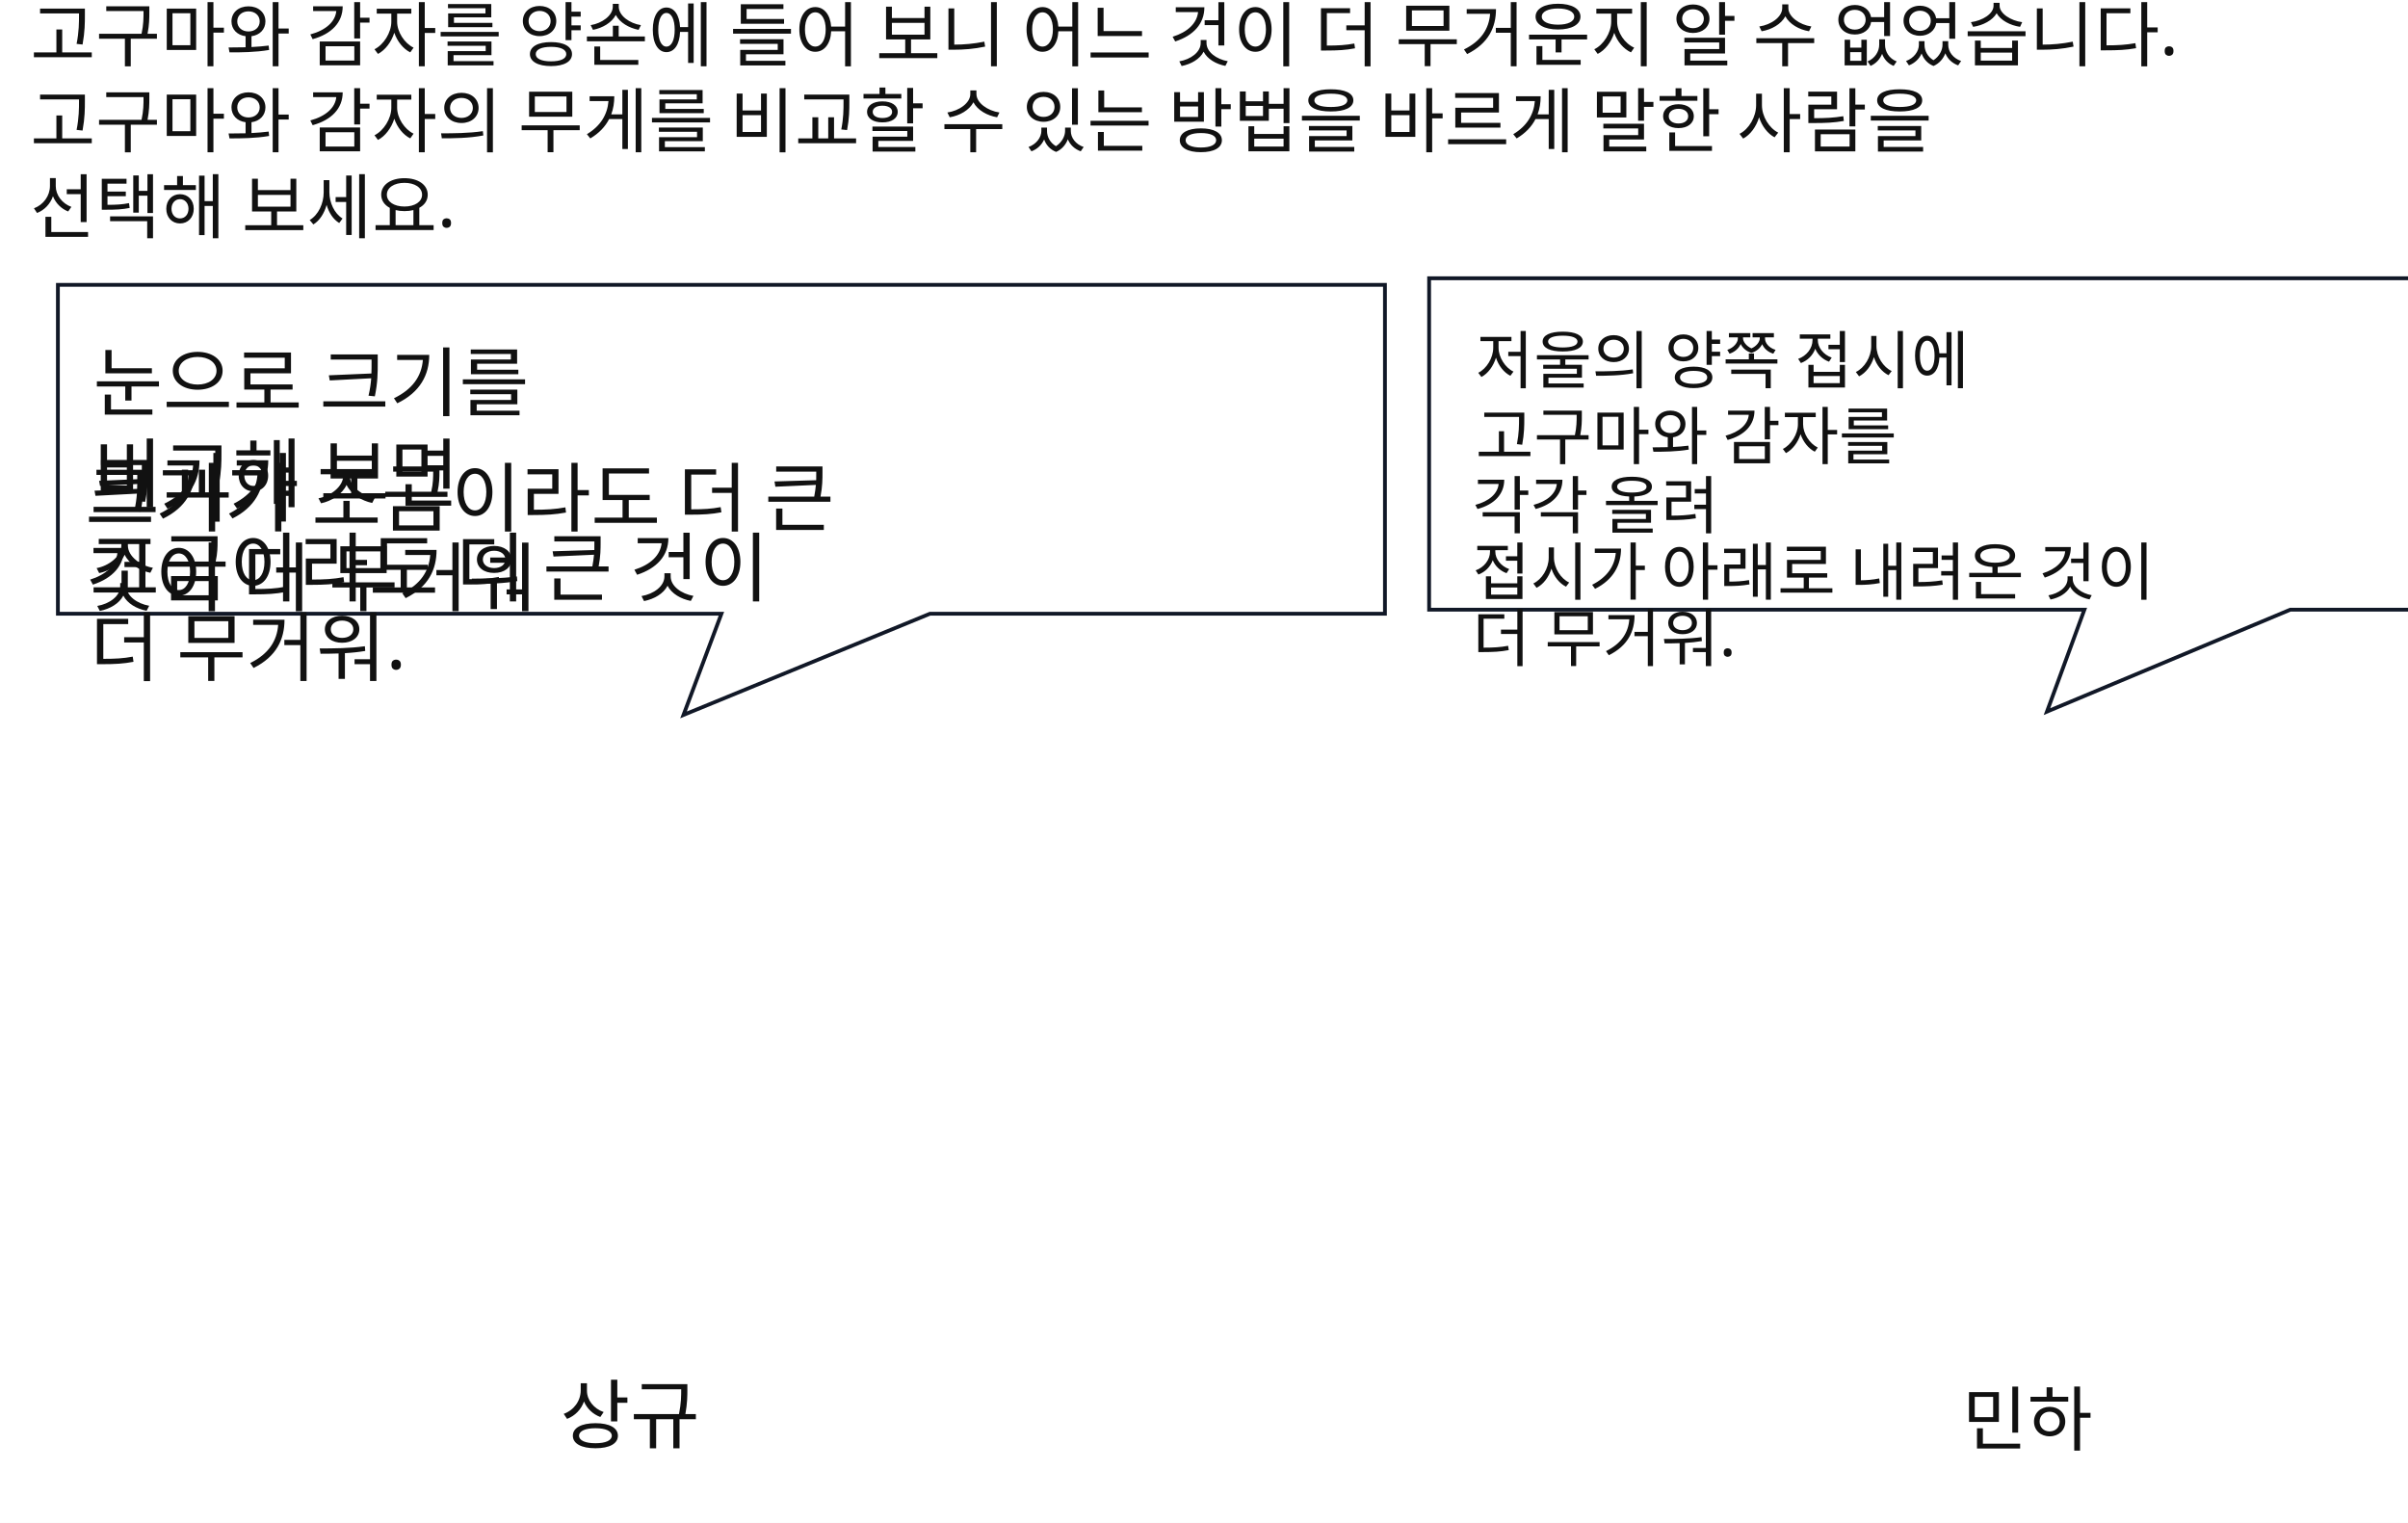
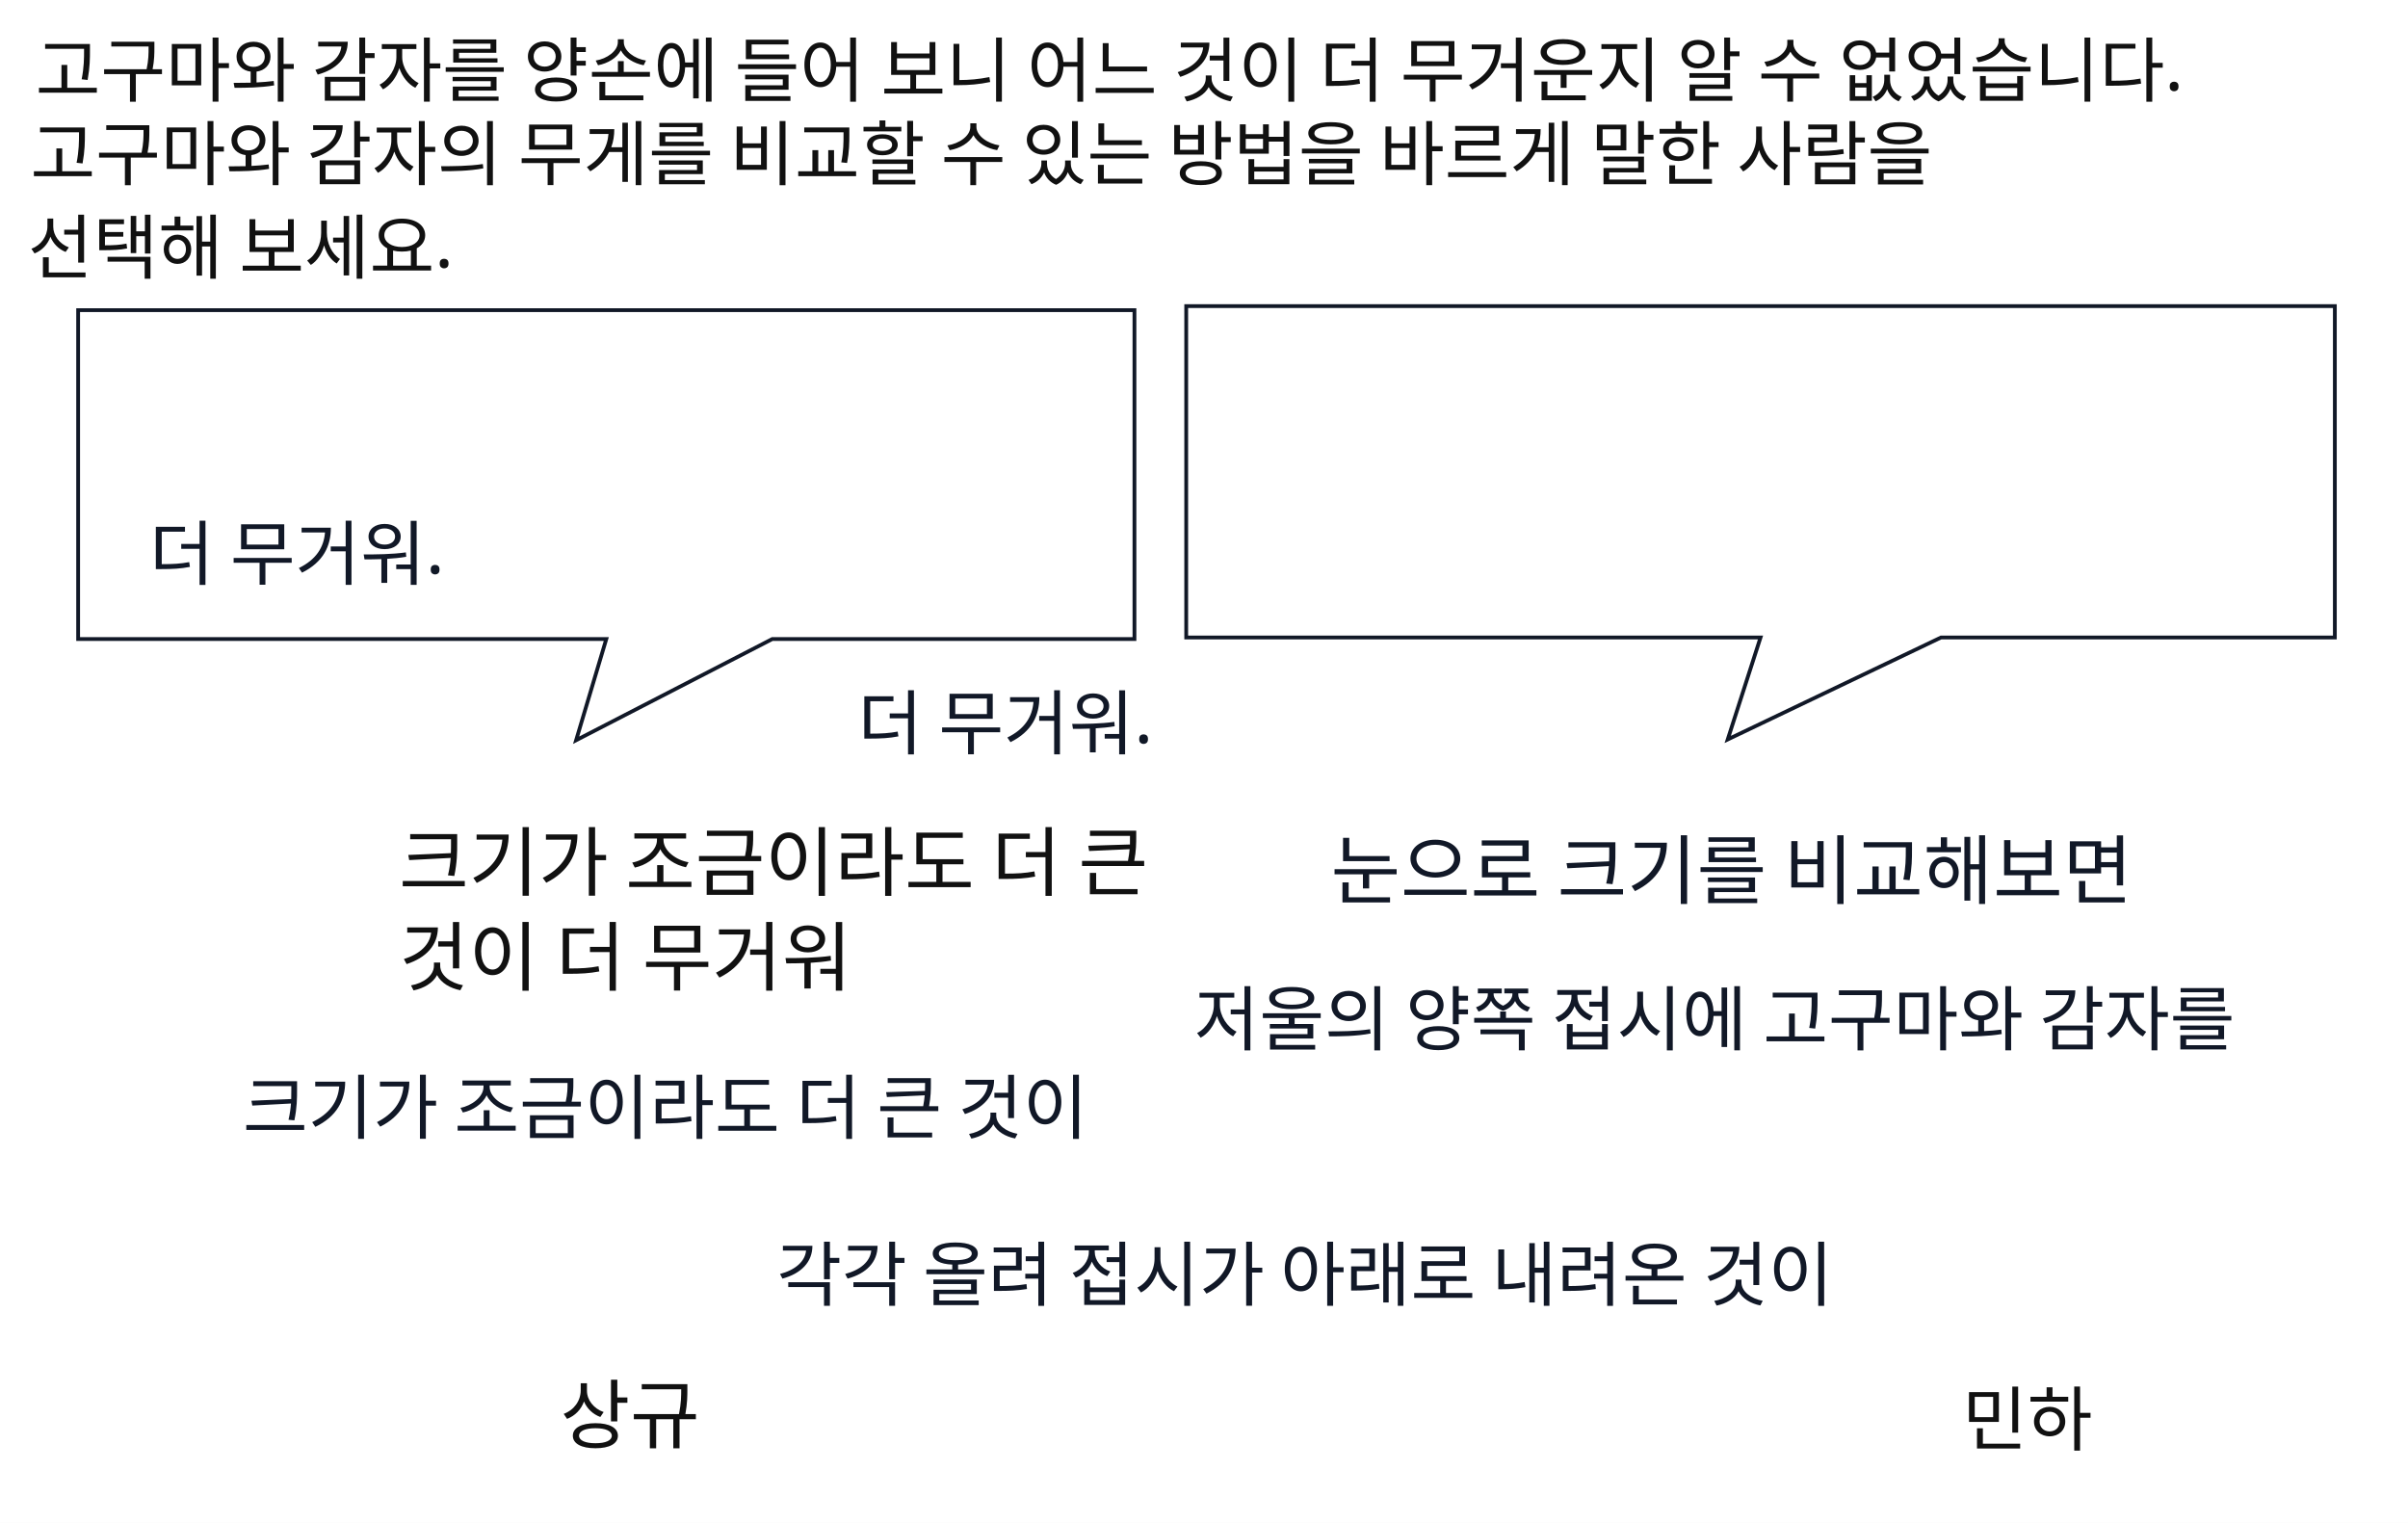
<svg xmlns="http://www.w3.org/2000/svg" width="952" height="602" viewBox="0 0 952 602">
  <rect x="0" y="0" width="952" height="602" fill="#FFFFFF" />
-   <path id="slot.inserted.calloutRect.1.path" d="M 22.89 112.607 L 547.537 112.607 L 547.537 242.607 L 367.658 242.607 L 270.224 282.607 L 285.214 242.607 L 22.89 242.607 Z" stroke="#111827" stroke-width="1.5" fill="#ffffff" />
-   <path id="slot.inserted.calloutRect.1.copy1.path" d="M 565 110 L 1083.131 110 L 1083.131 240.997 L 905.486 240.997 L 809.262 281.303 L 824.065 240.997 L 565 240.997 Z" stroke="#111827" stroke-width="1.5" fill="#ffffff" />
-   <text id="slot.q1.text" x="12" y="24" fill="#111111" font-family="Noto Sans KR, sans-serif" font-size="28">고구마와 감자를 양손에 들어 보니 어느 것이 더 무거운지 알 수 없었습니다.</text>
-   <text id="slot.q2.text" x="12" y="58" fill="#111111" font-family="Noto Sans KR, sans-serif" font-size="28">고구마와 감자의 무게를 비교할 수 있는 방법을 바르게 말한 사람을</text>
-   <text id="slot.q3.text" x="12" y="92" fill="#111111" font-family="Noto Sans KR, sans-serif" font-size="28">선택해 보세요.</text>
-   <text id="slot.left.speech.text" x="36.8" y="162.157" fill="#111111" font-family="Noto Sans KR, sans-serif" font-size="30" max_width="330" data-raw-text="눈으로 크기를 비교해 보면">
-     <tspan x="36.8" dy="0">눈으로 크기를</tspan>
-     <tspan x="36.8" dy="1.2em">비교해 보면</tspan>
+   <path id="slot.inserted.calloutRect.1.path" d="M 30.893 122.607 L 448.505 122.607 L 448.505 252.607 L 305.323 252.607 L 227.767 292.607 L 239.699 252.607 L 30.893 252.607 Z" stroke="#111827" stroke-width="1.5" fill="#ffffff" />
+   <path id="slot.inserted.calloutRect.1.copy1.path" d="M 468.968 121 L 923.078 121 L 923.078 251.997 L 767.383 251.997 L 683.049 292.303 L 696.022 251.997 L 468.968 251.997 Z" stroke="#111827" stroke-width="1.5" fill="#ffffff" />
+   <text id="slot.q1.text" x="14.001" y="38" fill="#111111" font-family="Noto Sans KR, sans-serif" font-size="28">고구마와 감자를 양손에 들어 보니 어느 것이 더 무거운지 알 수 없었습니다.</text>
+   <text id="slot.q2.text" x="12" y="71" fill="#111111" font-family="Noto Sans KR, sans-serif" font-size="28">고구마와 감자의 무게를 비교할 수 있는 방법을 바르게 말한 사람을</text>
+   <text id="slot.q3.text" x="11" y="108" fill="#111111" font-family="Noto Sans KR, sans-serif" font-size="28">선택해 보세요.</text>
+   <text id="slot.left.name.text" x="221.493" y="570.213" fill="#111111" font-family="Noto Sans KR, sans-serif" font-size="30">상규</text>
+   <text id="VafHSxaOlJa31_nCm2Cm6.text" x="157.732" y="351.759" fill="#111111" font-family="Noto Sans KR, sans-serif" font-size="30" max_width="330" data-slot-kind="text_box" data-box-x="157.732" data-box-y="321.759" data-box-width="330" data-box-height="87" data-line-height="1.25" text-anchor="start" data-raw-text="크기가 조금이라도 더 큰 것이 더 무거워">
+     <tspan x="157.732" y="351.759">크기가 조금이라도 더 큰</tspan>
+     <tspan x="157.732" y="389.259">것이 더 무거워</tspan>
  </text>
-   <text id="slot.left.name.text" x="221.493" y="570.213" fill="#111111" font-family="Noto Sans KR, sans-serif" font-size="30">상규</text>
-   <text id="tr8YvmUi6ZnuyChUrZhgf.text" x="35.496" y="203.863" fill="#111111" font-family="Noto Sans KR, sans-serif" font-size="30" max_width="330" data-slot-kind="text_box" data-box-x="35.496" data-box-y="173.863" data-box-width="330" data-box-height="37.5" data-line-height="1.05" text-anchor="start" data-raw-text="크기가 조금이라도 더 큰 것이 더 무거워.">
-     <tspan x="35.496" y="203.863">크기가</tspan>
-     <tspan x="35.496" y="235.363">조금이라도 더 큰 것이</tspan>
-     <tspan x="35.496" y="266.863">더 무거워.</tspan>
-   </text>
-   <text id="7YhqQ7atny95jS000mK7i.text" x="582.077" y="208.864" fill="#111111" font-family="Noto Sans KR, sans-serif" font-size="25" max_width="509.739" data-slot-kind="text_box" data-box-x="582.077" data-box-y="183.864" data-box-width="509.739" data-box-height="24" data-line-height="1.05" text-anchor="start" data-raw-text="각각 올려 접시가 아래로 내려온 것이 더 무거워.">
-     <tspan x="582.077" y="208.864">각각 올려</tspan>
-     <tspan x="582.077" y="235.114">접시가 아래로 내려온 것이</tspan>
-     <tspan x="582.077" y="261.364">더 무거워.</tspan>
-   </text>
-   <text id="VafHSxaOlJa31_nCm2Cm6.text" x="33.691" y="207.759" fill="#111111" font-family="Noto Sans KR, sans-serif" font-size="30" max_width="330" data-slot-kind="text_box" data-box-x="33.691" data-box-y="177.759" data-box-width="330" data-box-height="37.5" data-line-height="1.05" text-anchor="start" data-raw-text="크기가 조금이라도 더 큰 것이 더 무거워">
-     <tspan x="33.691" y="207.759">크기가 조금이라도 더 큰</tspan>
-     <tspan x="33.691" y="239.259">것이 더 무거워</tspan>
-   </text>
-   <text id="slot.right.speech.text" x="583.38" y="151.517" fill="#111111" font-family="Noto Sans KR, sans-serif" font-size="25" data-raw-text="저울의 양쪽 접시에 고구마와 감자를">
-     <tspan x="583.38" dy="0">저울의 양쪽 접시에</tspan>
-     <tspan x="583.38" dy="1.2em">고구마와 감자를</tspan>
-   </text>
+   <text id="konva_1783471014110_text_236636.text" x="526.115" y="355" fill="#111827" font-family="Noto Sans KR, sans-serif" font-size="30" max_width="350" data-slot-kind="text_box" data-box-x="526.115" data-box-y="325" data-box-width="350" data-box-height="95" data-line-height="1.25" text-anchor="start">눈으로 크기를 비교해보면</text>
+   <text id="konva_1783471014110_text_324971.text" x="95.972" y="448" fill="#111827" font-family="Noto Sans KR, sans-serif" font-size="28" max_width="400" data-slot-kind="text_box" data-box-x="95.972" data-box-y="420" data-box-width="400" data-box-height="48" data-line-height="1.25" text-anchor="start">크기가 조금이라도 더 큰 것이</text>
+   <text id="konva_1783471014110_text_355292.text" x="58.96" y="229" fill="#111827" font-family="Noto Sans KR, sans-serif" font-size="28" max_width="220" data-slot-kind="text_box" data-box-x="58.96" data-box-y="201" data-box-width="220" data-box-height="48" data-line-height="1.25" text-anchor="start">더 무거워.</text>
+   <text id="konva_1783471014110_text_402643.text" x="472.097" y="413" fill="#111827" font-family="Noto Sans KR, sans-serif" font-size="28" max_width="450" data-slot-kind="text_box" data-box-x="472.097" data-box-y="385" data-box-width="450" data-box-height="81.2" data-line-height="1.25" text-anchor="start">저울의 양쪽 접시에 고구마와 감자를</text>
+   <text id="konva_1783471014110_text_439524.text" x="307.042" y="514" fill="#111827" font-family="Noto Sans KR, sans-serif" font-size="28" max_width="450" data-slot-kind="text_box" data-box-x="307.042" data-box-y="486" data-box-width="450" data-box-height="81.2" data-line-height="1.25" text-anchor="start">각각 올려 접시가 아래로 내려온 것이</text>
+   <text id="konva_1783471014110_text_479420.text" x="339.053" y="296" fill="#111827" font-family="Noto Sans KR, sans-serif" font-size="28" max_width="220" data-slot-kind="text_box" data-box-x="339.053" data-box-y="268" data-box-width="220" data-box-height="48" data-line-height="1.25" text-anchor="start">더 무거워.</text>
  <text id="slot.right.name.text" x="775.727" y="571.247" fill="#111111" font-family="Noto Sans KR, sans-serif" font-size="28">민하</text>
</svg>
